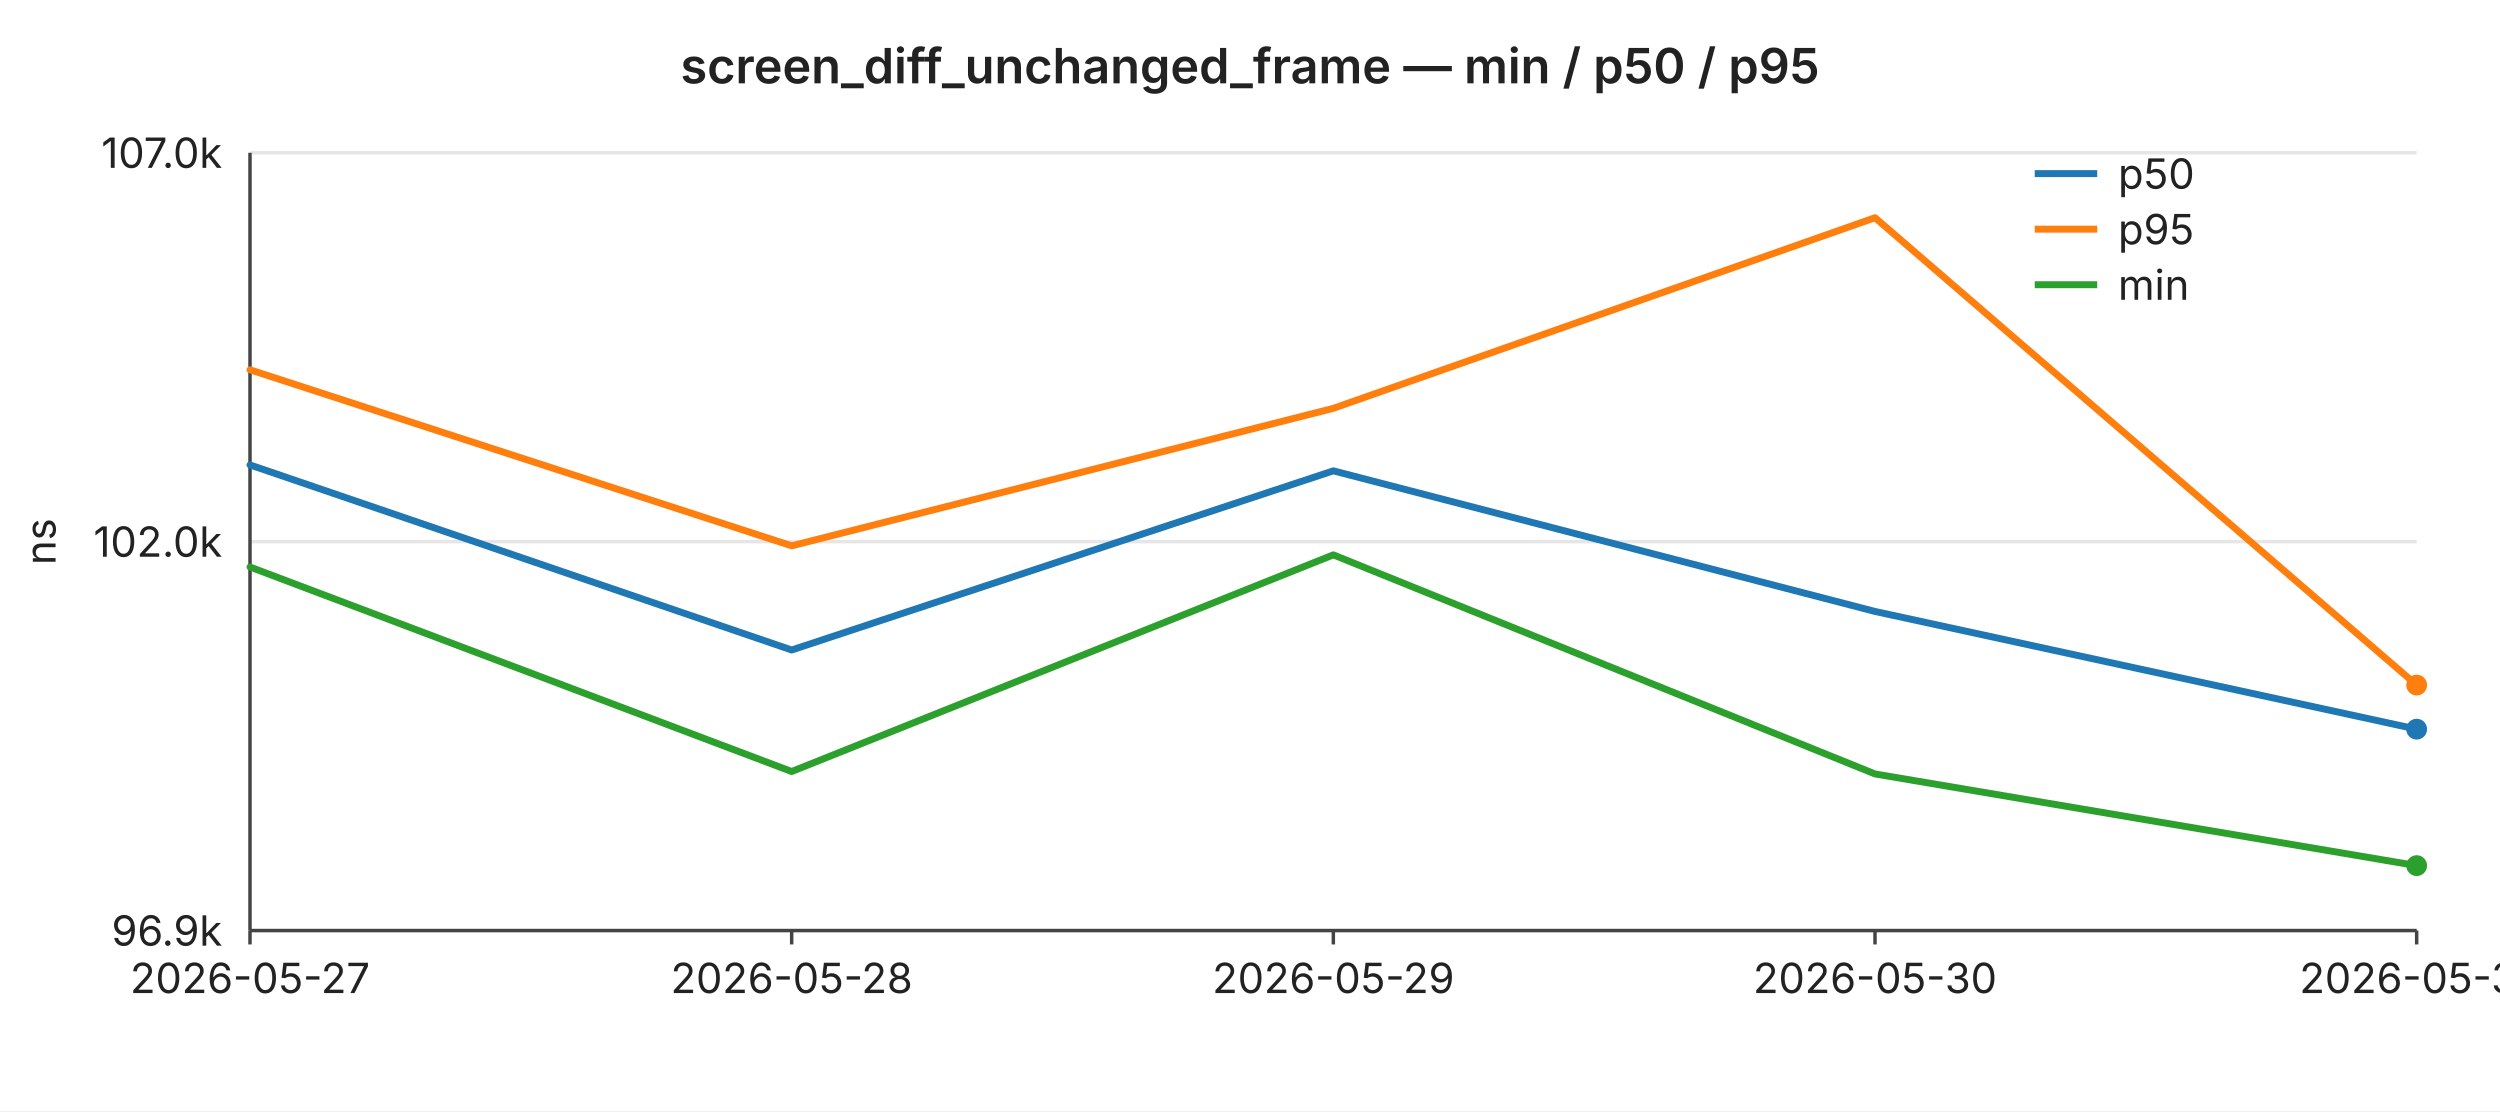
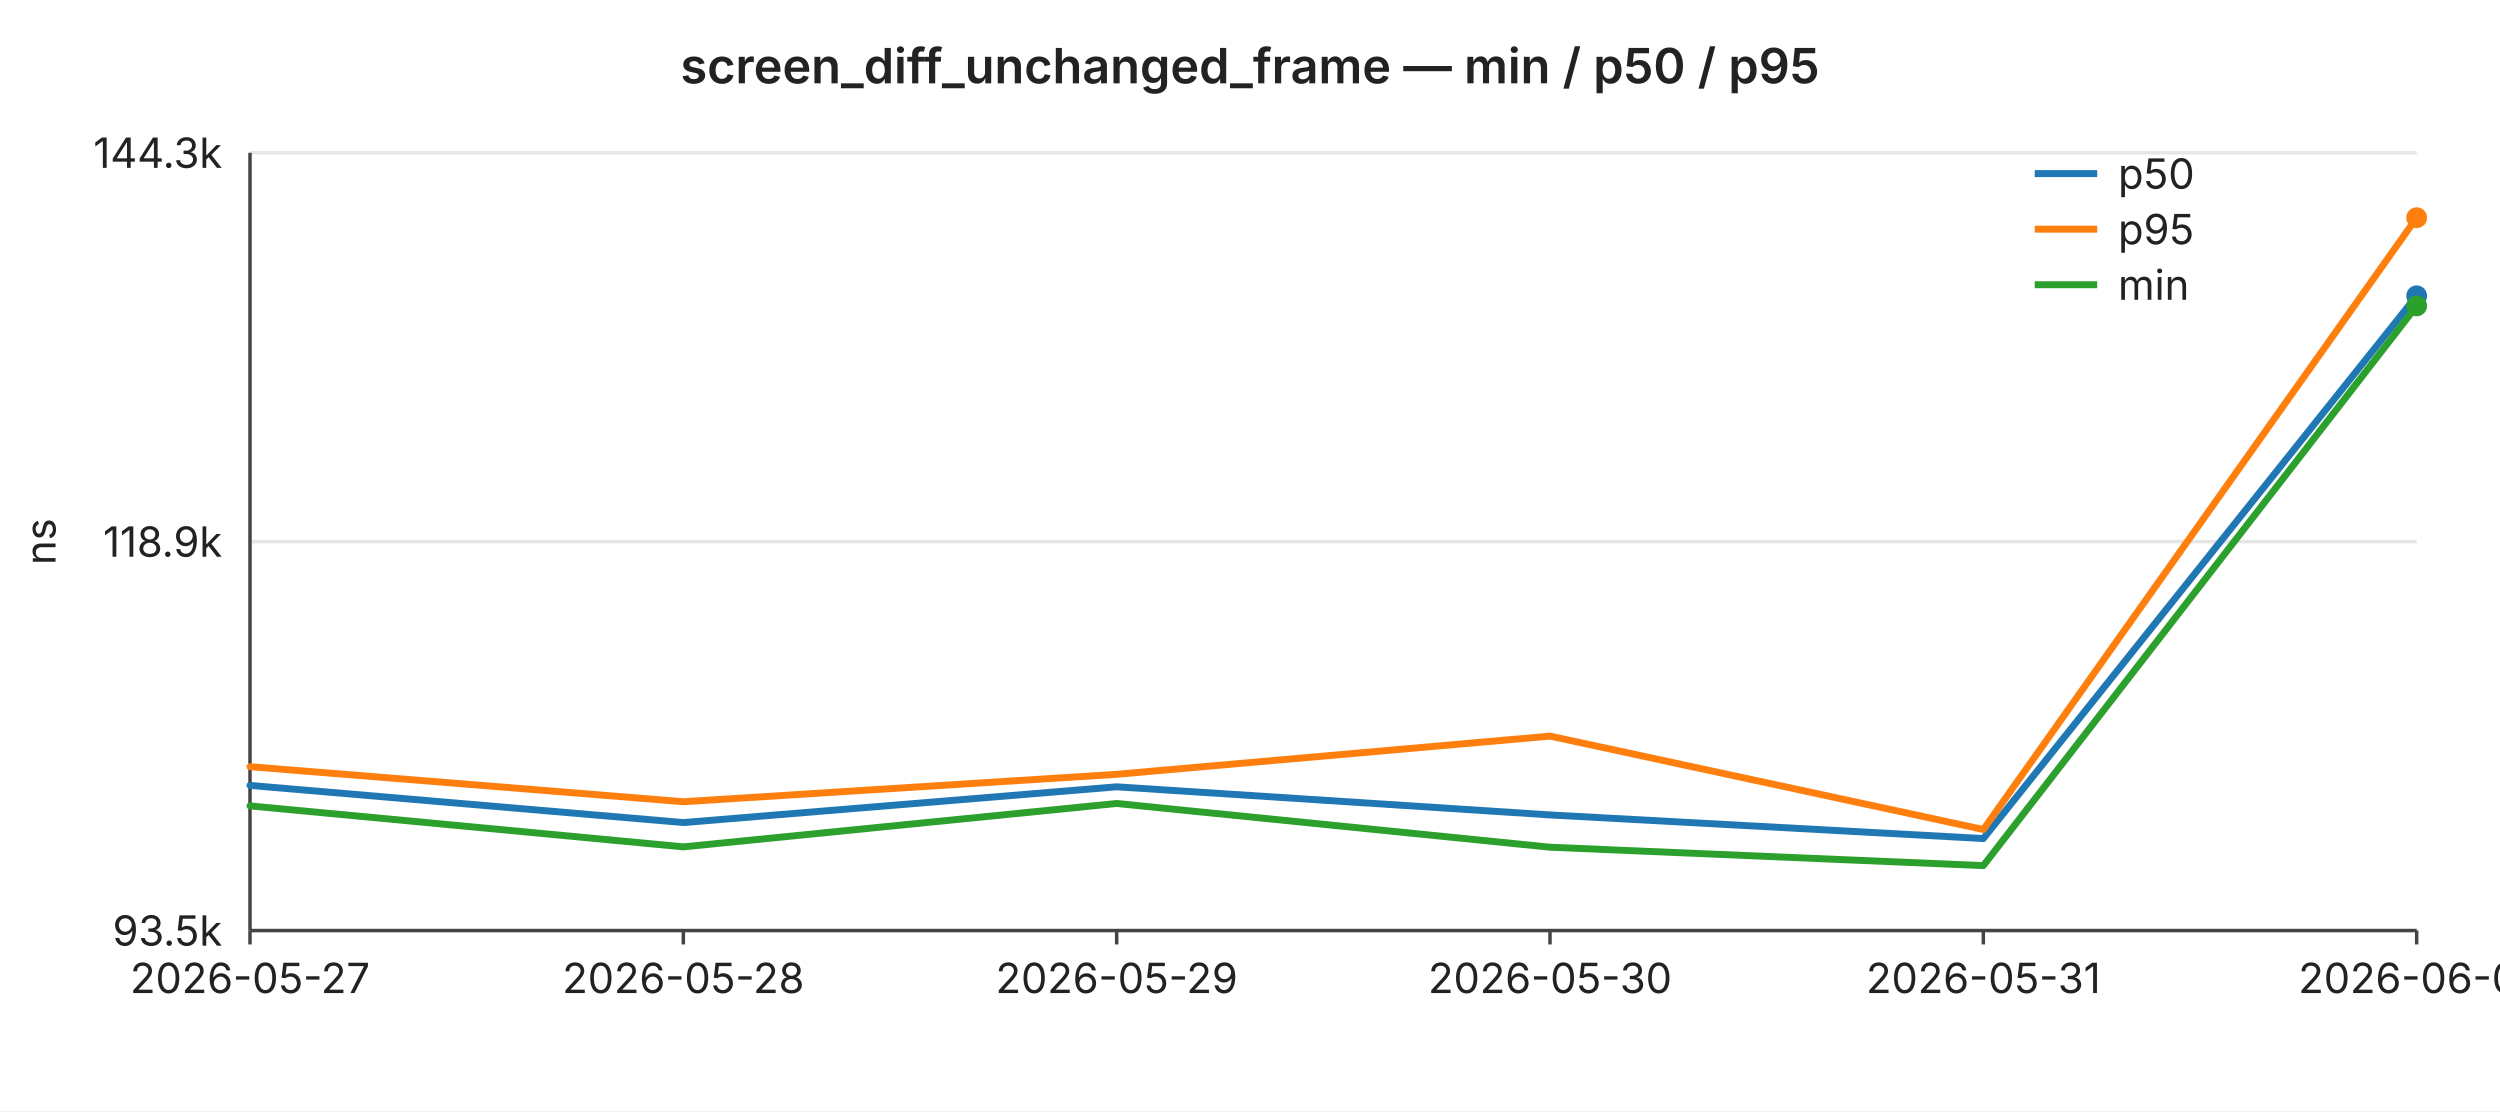
<svg xmlns="http://www.w3.org/2000/svg" width="720" height="320" viewBox="0 0 720 320" font-family="-apple-system,BlinkMacSystemFont,Segoe UI,sans-serif" font-size="12">
  <rect width="720" height="320" fill="#ffffff" />
  <text x="360" y="24" text-anchor="middle" font-size="14" font-weight="600" fill="#222">screen_diff_unchanged_frame — min / p50 / p95</text>
  <line x1="72" y1="44.0" x2="696" y2="44.0" stroke="#e6e6e6" stroke-width="1" />
-   <text x="64" y="44.0" text-anchor="end" dominant-baseline="middle" fill="#222">107.0k</text>
+   <text x="64" y="44.0" text-anchor="end" dominant-baseline="middle" fill="#222">144.3k</text>
  <line x1="72" y1="156.0" x2="696" y2="156.0" stroke="#e6e6e6" stroke-width="1" />
-   <text x="64" y="156.0" text-anchor="end" dominant-baseline="middle" fill="#222">102.0k</text>
+   <text x="64" y="156.0" text-anchor="end" dominant-baseline="middle" fill="#222">118.9k</text>
  <line x1="72" y1="268.0" x2="696" y2="268.0" stroke="#e6e6e6" stroke-width="1" />
-   <text x="64" y="268.0" text-anchor="end" dominant-baseline="middle" fill="#222">96.9k</text>
+   <text x="64" y="268.0" text-anchor="end" dominant-baseline="middle" fill="#222">93.5k</text>
  <text x="16" y="156" text-anchor="middle" fill="#222" transform="rotate(-90 16 156)">ns</text>
  <line x1="72" y1="44" x2="72" y2="268" stroke="#444" stroke-width="1" />
  <line x1="72" y1="268" x2="696" y2="268" stroke="#444" stroke-width="1" />
  <line x1="72.0" y1="268" x2="72.0" y2="272" stroke="#444" stroke-width="1" />
  <text x="72.0" y="286" text-anchor="middle" fill="#222">2026-05-27</text>
-   <line x1="228.0" y1="268" x2="228.0" y2="272" stroke="#444" stroke-width="1" />
-   <text x="228.0" y="286" text-anchor="middle" fill="#222">2026-05-28</text>
-   <line x1="384.0" y1="268" x2="384.0" y2="272" stroke="#444" stroke-width="1" />
-   <text x="384.0" y="286" text-anchor="middle" fill="#222">2026-05-29</text>
-   <line x1="540.0" y1="268" x2="540.0" y2="272" stroke="#444" stroke-width="1" />
-   <text x="540.0" y="286" text-anchor="middle" fill="#222">2026-05-30</text>
+   <line x1="196.8" y1="268" x2="196.8" y2="272" stroke="#444" stroke-width="1" />
+   <text x="196.8" y="286" text-anchor="middle" fill="#222">2026-05-28</text>
+   <line x1="321.6" y1="268" x2="321.6" y2="272" stroke="#444" stroke-width="1" />
+   <text x="321.6" y="286" text-anchor="middle" fill="#222">2026-05-29</text>
+   <line x1="446.4" y1="268" x2="446.4" y2="272" stroke="#444" stroke-width="1" />
+   <text x="446.4" y="286" text-anchor="middle" fill="#222">2026-05-30</text>
+   <line x1="571.2" y1="268" x2="571.2" y2="272" stroke="#444" stroke-width="1" />
+   <text x="571.2" y="286" text-anchor="middle" fill="#222">2026-05-31</text>
  <line x1="696.0" y1="268" x2="696.0" y2="272" stroke="#444" stroke-width="1" />
-   <text x="696.0" y="286" text-anchor="middle" fill="#222">2026-05-31</text>
-   <polyline fill="none" stroke="#1f77b4" stroke-width="2" stroke-linejoin="round" stroke-linecap="round" points="72.0,133.9 228.0,187.2 384.0,135.6 540.0,176.1 696.0,210.0" />
-   <circle cx="696.0" cy="210.0" r="3" fill="#1f77b4" />
-   <polyline fill="none" stroke="#ff7f0e" stroke-width="2" stroke-linejoin="round" stroke-linecap="round" points="72.0,106.5 228.0,157.2 384.0,117.6 540.0,62.7 696.0,197.3" />
-   <circle cx="696.0" cy="197.3" r="3" fill="#ff7f0e" />
-   <polyline fill="none" stroke="#2ca02c" stroke-width="2" stroke-linejoin="round" stroke-linecap="round" points="72.0,163.3 228.0,222.2 384.0,159.8 540.0,222.9 696.0,249.3" />
-   <circle cx="696.0" cy="249.3" r="3" fill="#2ca02c" />
+   <text x="696.0" y="286" text-anchor="middle" fill="#222">2026-06-01</text>
+   <polyline fill="none" stroke="#1f77b4" stroke-width="2" stroke-linejoin="round" stroke-linecap="round" points="72.0,226.2 196.8,236.9 321.6,226.6 446.4,234.7 571.2,241.5 696.0,85.2" />
+   <circle cx="696.0" cy="85.2" r="3" fill="#1f77b4" />
+   <polyline fill="none" stroke="#ff7f0e" stroke-width="2" stroke-linejoin="round" stroke-linecap="round" points="72.0,220.8 196.8,230.9 321.6,223.0 446.4,212.0 571.2,238.9 696.0,62.7" />
+   <circle cx="696.0" cy="62.7" r="3" fill="#ff7f0e" />
+   <polyline fill="none" stroke="#2ca02c" stroke-width="2" stroke-linejoin="round" stroke-linecap="round" points="72.0,232.1 196.8,243.9 321.6,231.4 446.4,244.0 571.2,249.3 696.0,88.1" />
+   <circle cx="696.0" cy="88.1" r="3" fill="#2ca02c" />
  <line x1="586" y1="50" x2="604" y2="50" stroke="#1f77b4" stroke-width="2" />
  <text x="610" y="50" dominant-baseline="middle" fill="#222">p50</text>
  <line x1="586" y1="66" x2="604" y2="66" stroke="#ff7f0e" stroke-width="2" />
  <text x="610" y="66" dominant-baseline="middle" fill="#222">p95</text>
  <line x1="586" y1="82" x2="604" y2="82" stroke="#2ca02c" stroke-width="2" />
  <text x="610" y="82" dominant-baseline="middle" fill="#222">min</text>
</svg>
